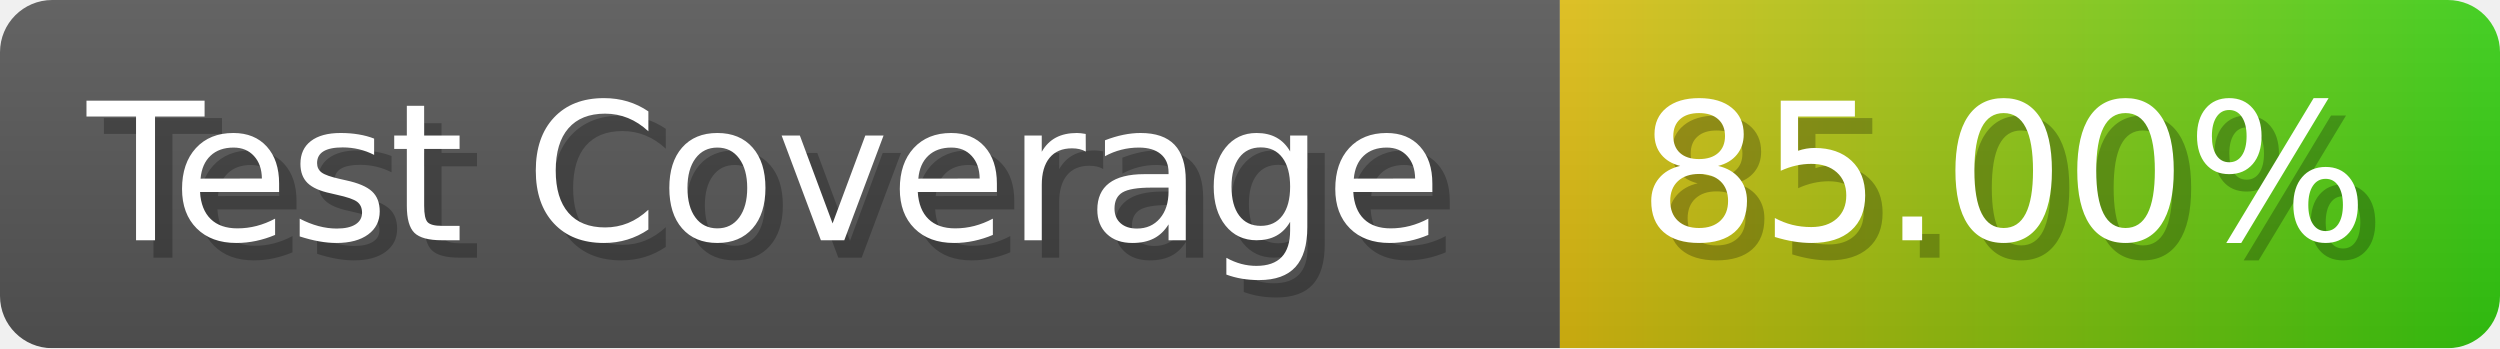
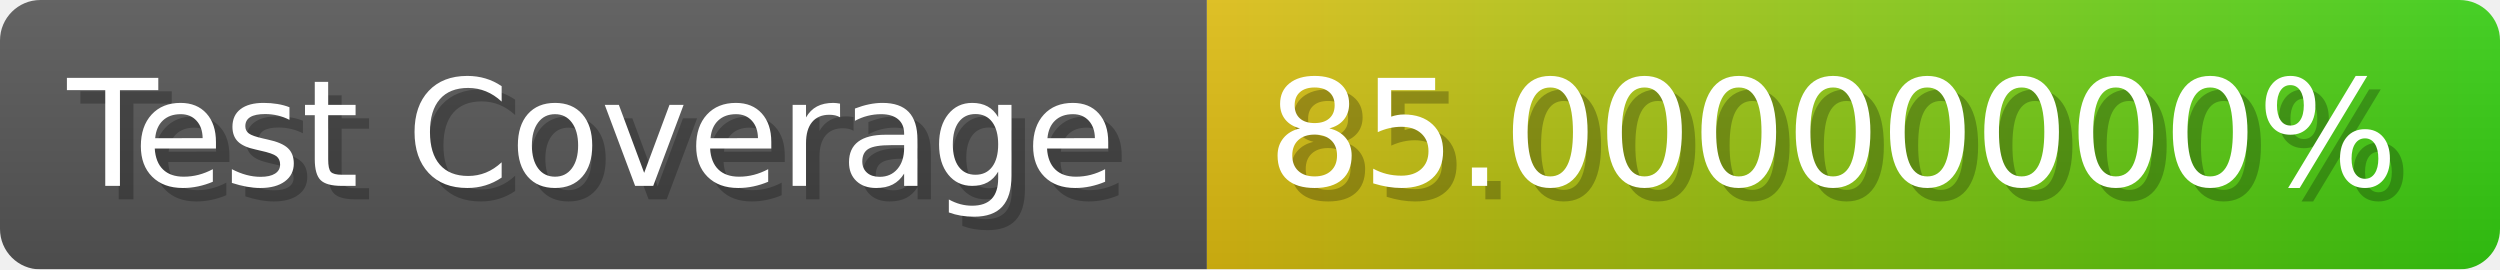
- <svg xmlns="http://www.w3.org/2000/svg" width="143.6" height="20" viewBox="0 0 1436 200" role="img" aria-label="Test Coverage: 85.00%">
+ <svg xmlns="http://www.w3.org/2000/svg" width="185.6" height="20" viewBox="0 0 1856 200" role="img" aria-label="Test Coverage: 85.00000000%">
  <linearGradient id="a" x2="0" y2="100%">
    <stop offset="0" stop-opacity=".1" stop-color="#EEE" />
    <stop offset="1" stop-opacity=".1" />
  </linearGradient>
  <mask id="m">
-     <rect width="1436" height="200" rx="30" fill="#FFF" />
+     <rect width="1856" height="200" rx="30" fill="#FFF" />
  </mask>
  <g mask="url(#m)">
    <rect width="896" height="200" fill="#555" />
-     <rect width="540" height="200" fill="url(#x)" x="896" />
-     <rect width="1436" height="200" fill="url(#a)" />
+     <rect width="960" height="200" fill="url(#x)" x="896" />
+     <rect width="1856" height="200" fill="url(#a)" />
  </g>
  <g aria-hidden="true" fill="#fff" text-anchor="start" font-family="Verdana,DejaVu Sans,sans-serif" font-size="110">
    <text x="60" y="148" textLength="796" fill="#000" opacity="0.25">Test Coverage</text>
    <text x="50" y="138" textLength="796">Test Coverage</text>
-     <text x="951" y="148" textLength="440" fill="#000" opacity="0.25">85.00%</text>
-     <text x="941" y="138" textLength="440">85.00%</text>
+     <text x="951" y="148" textLength="860" fill="#000" opacity="0.25">85.00000000%</text>
+     <text x="941" y="138" textLength="860">85.00000000%</text>
  </g>
  <linearGradient id="x" x1="0%" y1="0%" x2="100%" y2="0%">
    <stop offset="0%" style="stop-color:#DB1" />
    <stop offset="100%" style="stop-color:#3C1" />
  </linearGradient>
</svg>
